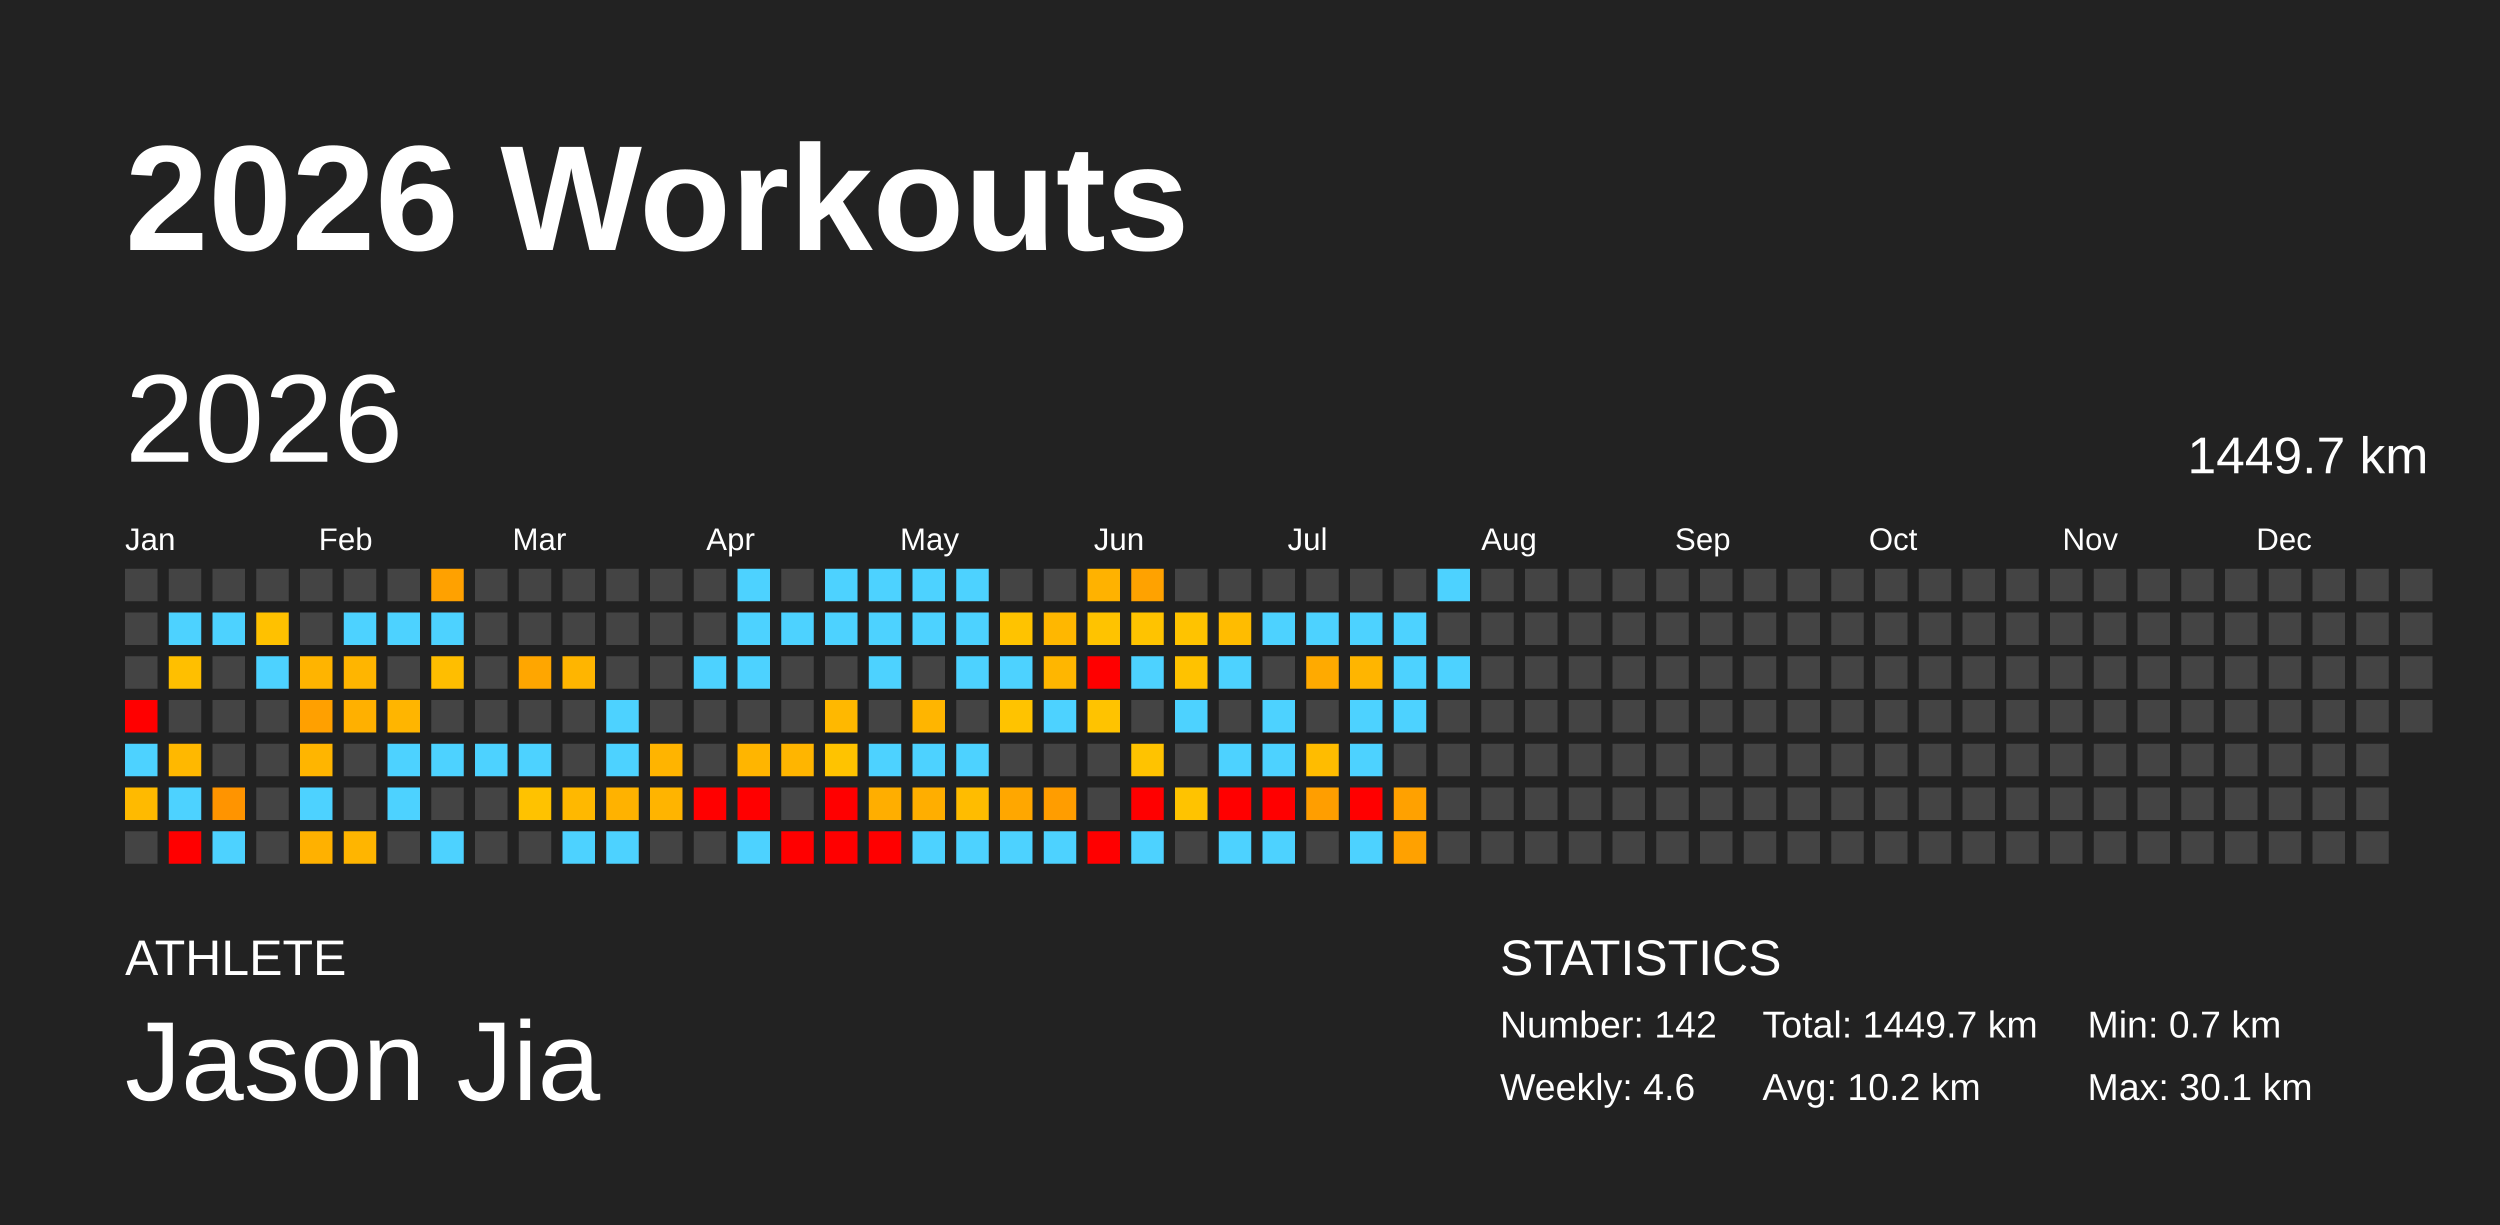
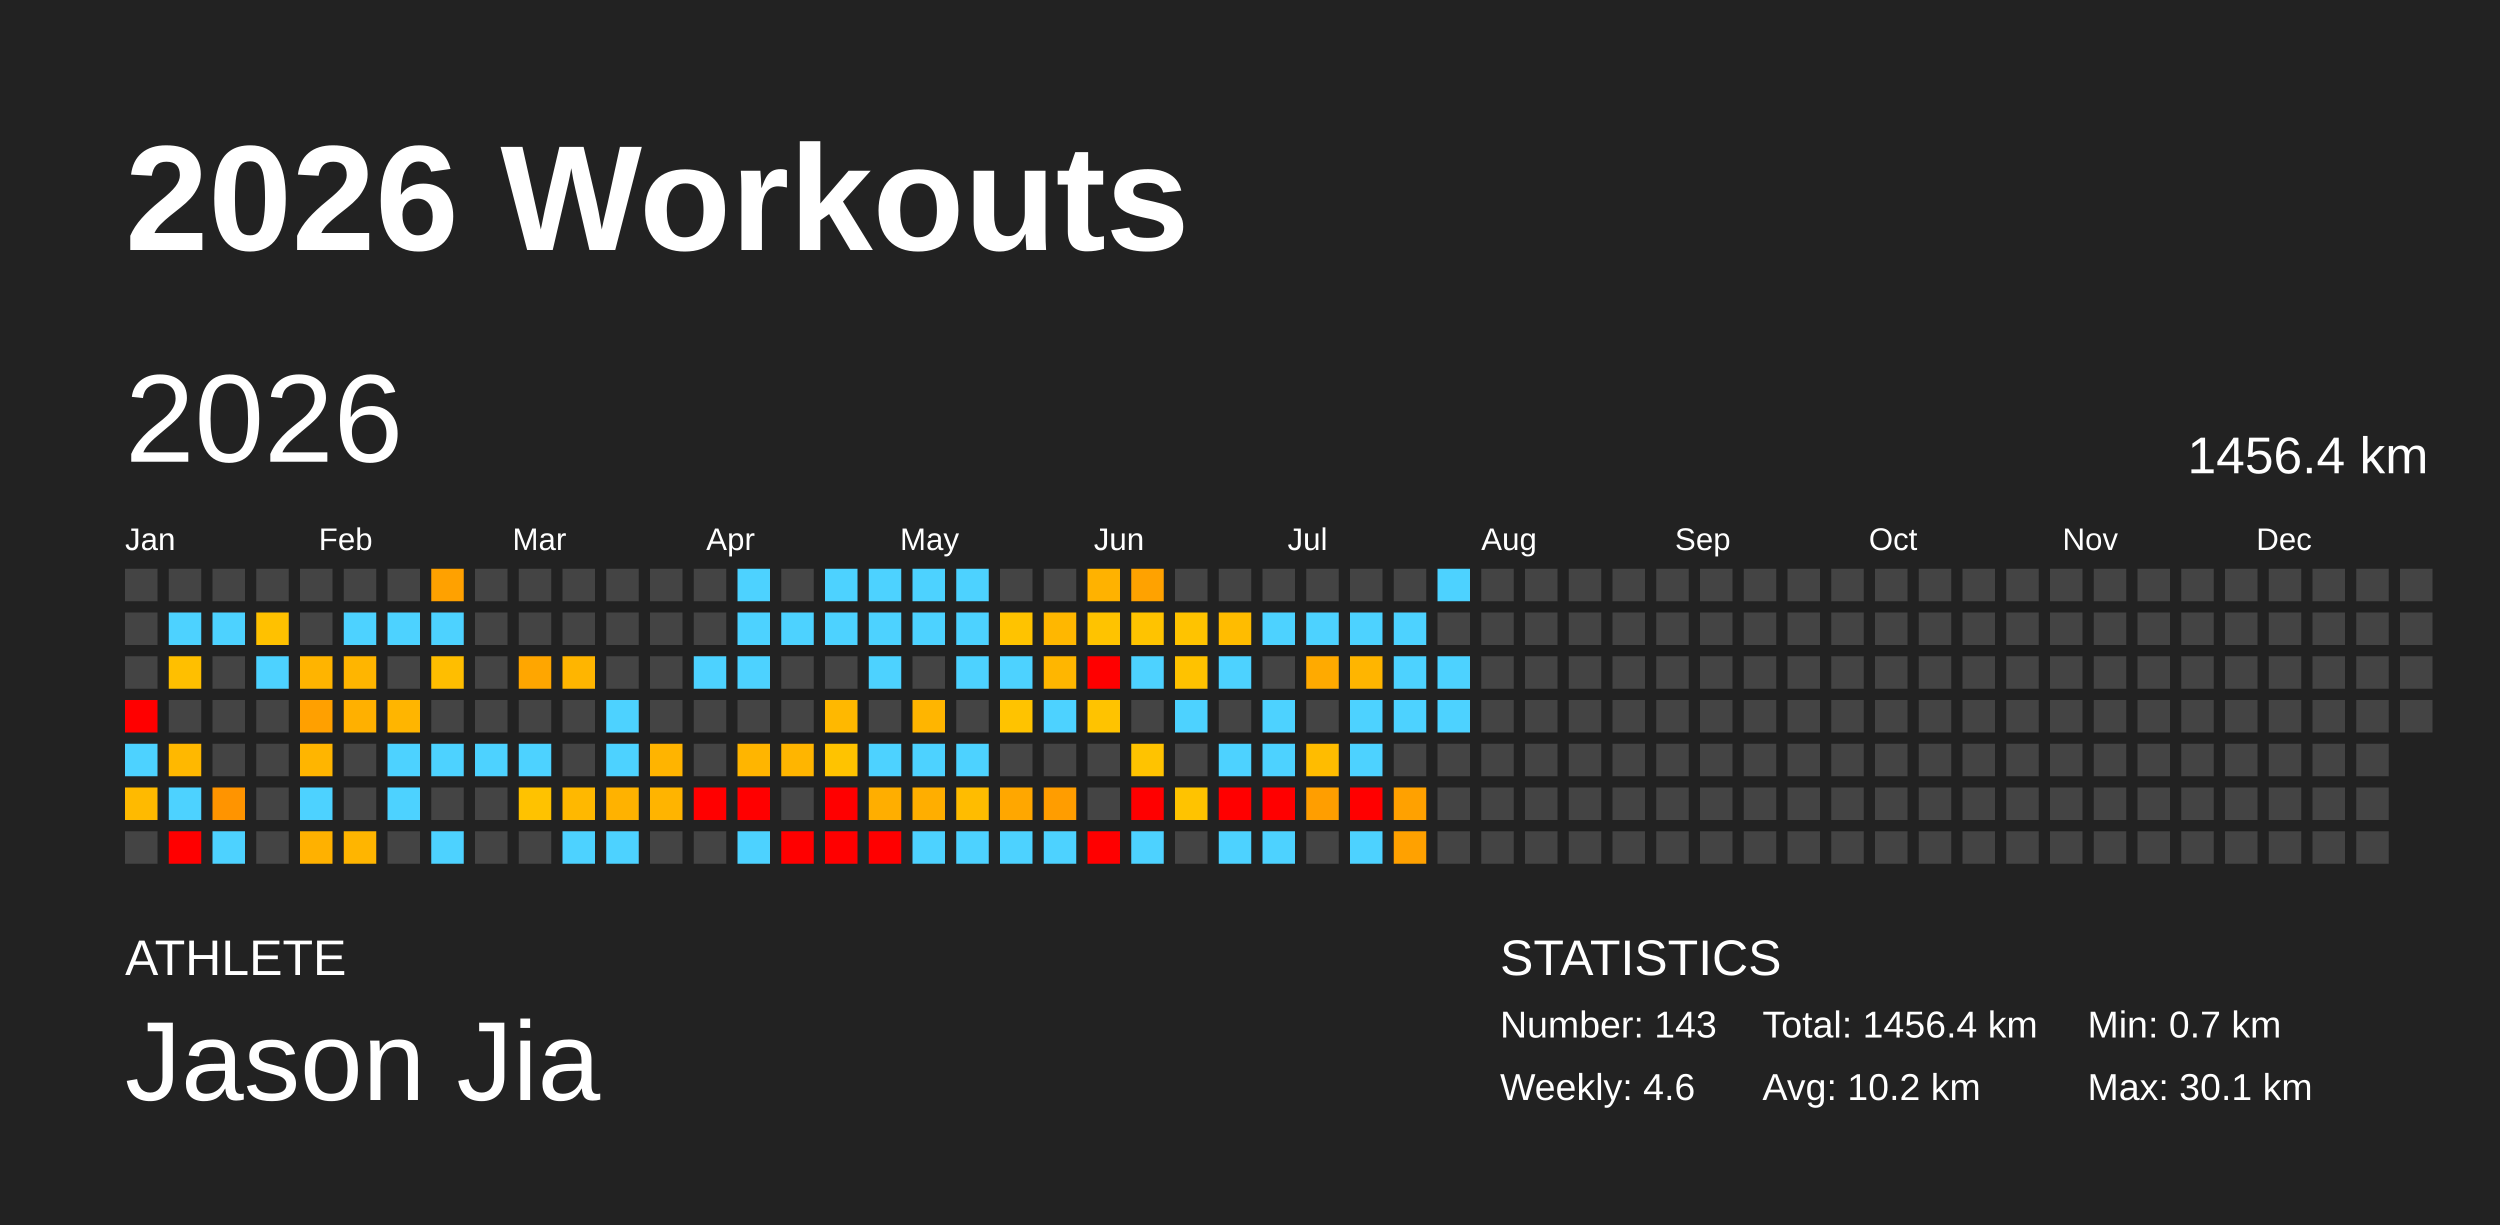
<svg xmlns="http://www.w3.org/2000/svg" baseProfile="full" height="98mm" version="1.1" viewBox="0,0,200,98" width="200mm">
  <defs />
  <rect fill="#222222" height="98" width="200" x="0" y="0" />
  <text fill="#FFFFFF" style="font-size:12px; font-family:Arial; font-weight:bold;" x="10" y="20">2026 Workouts</text>
  <text fill="#FFFFFF" style="font-size:4px; font-family:Arial" x="10" y="78">ATHLETE</text>
  <text fill="#FFFFFF" style="font-size:9px; font-family:Arial" x="10" y="88">Jason Jia</text>
  <text fill="#FFFFFF" style="font-size:4px; font-family:Arial" x="120" y="78">STATISTICS</text>
-   <text fill="#FFFFFF" style="font-size:3px; font-family:Arial" x="120" y="83">Number: 142</text>
+   <text fill="#FFFFFF" style="font-size:3px; font-family:Arial" x="120" y="83">Number: 143</text>
  <text fill="#FFFFFF" style="font-size:3px; font-family:Arial" x="120" y="88">Weekly: 4.6</text>
-   <text fill="#FFFFFF" style="font-size:3px; font-family:Arial" x="141" y="83">Total: 1449.7 km</text>
+   <text fill="#FFFFFF" style="font-size:3px; font-family:Arial" x="141" y="83">Total: 1456.4 km</text>
  <text fill="#FFFFFF" style="font-size:3px; font-family:Arial" x="141" y="88">Avg: 10.2 km</text>
  <text fill="#FFFFFF" style="font-size:3px; font-family:Arial" x="167" y="83">Min: 0.7 km</text>
  <text fill="#FFFFFF" style="font-size:3px; font-family:Arial" x="167" y="88">Max: 30.1 km</text>
  <text dominant-baseline="hanging" fill="#FFFFFF" style="font-size:10.0px; font-family:Arial;" x="10" y="30">2026</text>
-   <text dominant-baseline="hanging" fill="#FFFFFF" style="font-size:4.125px; font-family:Arial;" x="175" y="35">1449.7 km</text>
+   <text dominant-baseline="hanging" fill="#FFFFFF" style="font-size:4.125px; font-family:Arial;" x="175" y="35">1456.4 km</text>
  <text fill="#FFFFFF" style="font-size:2.5px; font-family:Arial" x="10.0" y="44">Jan</text>
  <text fill="#FFFFFF" style="font-size:2.5px; font-family:Arial" x="25.5" y="44">Feb</text>
  <text fill="#FFFFFF" style="font-size:2.5px; font-family:Arial" x="41.0" y="44">Mar</text>
  <text fill="#FFFFFF" style="font-size:2.5px; font-family:Arial" x="56.5" y="44">Apr</text>
  <text fill="#FFFFFF" style="font-size:2.5px; font-family:Arial" x="72.0" y="44">May</text>
  <text fill="#FFFFFF" style="font-size:2.5px; font-family:Arial" x="87.5" y="44">Jun</text>
  <text fill="#FFFFFF" style="font-size:2.5px; font-family:Arial" x="103.0" y="44">Jul</text>
  <text fill="#FFFFFF" style="font-size:2.5px; font-family:Arial" x="118.5" y="44">Aug</text>
  <text fill="#FFFFFF" style="font-size:2.5px; font-family:Arial" x="134.0" y="44">Sep</text>
  <text fill="#FFFFFF" style="font-size:2.5px; font-family:Arial" x="149.5" y="44">Oct</text>
  <text fill="#FFFFFF" style="font-size:2.5px; font-family:Arial" x="165.0" y="44">Nov</text>
  <text fill="#FFFFFF" style="font-size:2.5px; font-family:Arial" x="180.5" y="44">Dec</text>
  <rect fill="#444444" height="2.6" width="2.6" x="10.0" y="45.5" />
  <rect fill="#444444" height="2.6" width="2.6" x="10.0" y="49.0" />
  <rect fill="#444444" height="2.6" width="2.6" x="10.0" y="52.5" />
  <rect fill="red" height="2.6" width="2.6" x="10.0" y="56.0" />
  <rect fill="#4dd2ff" height="2.6" width="2.6" x="10.0" y="59.5" />
  <rect fill="#ffba00" height="2.6" width="2.6" x="10.0" y="63.0" />
  <rect fill="#444444" height="2.6" width="2.6" x="10.0" y="66.5" />
  <rect fill="#444444" height="2.6" width="2.6" x="13.5" y="45.5" />
  <rect fill="#4dd2ff" height="2.6" width="2.6" x="13.5" y="49.0" />
  <rect fill="#ffbf00" height="2.6" width="2.6" x="13.5" y="52.5" />
  <rect fill="#444444" height="2.6" width="2.6" x="13.5" y="56.0" />
  <rect fill="#ffb800" height="2.6" width="2.6" x="13.5" y="59.5" />
  <rect fill="#4dd2ff" height="2.6" width="2.6" x="13.5" y="63.0" />
  <rect fill="red" height="2.6" width="2.6" x="13.5" y="66.5" />
  <rect fill="#444444" height="2.6" width="2.6" x="17.0" y="45.5" />
  <rect fill="#4dd2ff" height="2.6" width="2.6" x="17.0" y="49.0" />
  <rect fill="#444444" height="2.6" width="2.6" x="17.0" y="52.5" />
  <rect fill="#444444" height="2.6" width="2.6" x="17.0" y="56.0" />
  <rect fill="#444444" height="2.6" width="2.6" x="17.0" y="59.5" />
  <rect fill="#ff9400" height="2.6" width="2.6" x="17.0" y="63.0" />
  <rect fill="#4dd2ff" height="2.6" width="2.6" x="17.0" y="66.5" />
  <rect fill="#444444" height="2.6" width="2.6" x="20.5" y="45.5" />
  <rect fill="#ffc100" height="2.6" width="2.6" x="20.5" y="49.0" />
  <rect fill="#4dd2ff" height="2.6" width="2.6" x="20.5" y="52.5" />
  <rect fill="#444444" height="2.6" width="2.6" x="20.5" y="56.0" />
  <rect fill="#444444" height="2.6" width="2.6" x="20.5" y="59.5" />
  <rect fill="#444444" height="2.6" width="2.6" x="20.5" y="63.0" />
  <rect fill="#444444" height="2.6" width="2.6" x="20.5" y="66.5" />
  <rect fill="#444444" height="2.6" width="2.6" x="24.0" y="45.5" />
  <rect fill="#444444" height="2.6" width="2.6" x="24.0" y="49.0" />
  <rect fill="#ffb400" height="2.6" width="2.6" x="24.0" y="52.5" />
  <rect fill="#ffa000" height="2.6" width="2.6" x="24.0" y="56.0" />
  <rect fill="#ffb500" height="2.6" width="2.6" x="24.0" y="59.5" />
  <rect fill="#4dd2ff" height="2.6" width="2.6" x="24.0" y="63.0" />
  <rect fill="#ffb100" height="2.6" width="2.6" x="24.0" y="66.5" />
  <rect fill="#444444" height="2.6" width="2.6" x="27.5" y="45.5" />
  <rect fill="#4dd2ff" height="2.6" width="2.6" x="27.5" y="49.0" />
  <rect fill="#ffb500" height="2.6" width="2.6" x="27.5" y="52.5" />
  <rect fill="#ffb000" height="2.6" width="2.6" x="27.5" y="56.0" />
  <rect fill="#444444" height="2.6" width="2.6" x="27.5" y="59.5" />
  <rect fill="#444444" height="2.6" width="2.6" x="27.5" y="63.0" />
  <rect fill="#ffb500" height="2.6" width="2.6" x="27.5" y="66.5" />
  <rect fill="#444444" height="2.6" width="2.6" x="31.0" y="45.5" />
  <rect fill="#4dd2ff" height="2.6" width="2.6" x="31.0" y="49.0" />
  <rect fill="#444444" height="2.6" width="2.6" x="31.0" y="52.5" />
  <rect fill="#ffb500" height="2.6" width="2.6" x="31.0" y="56.0" />
  <rect fill="#4dd2ff" height="2.6" width="2.6" x="31.0" y="59.5" />
  <rect fill="#4dd2ff" height="2.6" width="2.6" x="31.0" y="63.0" />
  <rect fill="#444444" height="2.6" width="2.6" x="31.0" y="66.5" />
  <rect fill="#ffa100" height="2.6" width="2.6" x="34.5" y="45.5" />
  <rect fill="#4dd2ff" height="2.6" width="2.6" x="34.5" y="49.0" />
  <rect fill="#ffbe00" height="2.6" width="2.6" x="34.5" y="52.5" />
  <rect fill="#444444" height="2.6" width="2.6" x="34.5" y="56.0" />
  <rect fill="#4dd2ff" height="2.6" width="2.6" x="34.5" y="59.5" />
  <rect fill="#444444" height="2.6" width="2.6" x="34.5" y="63.0" />
  <rect fill="#4dd2ff" height="2.6" width="2.6" x="34.5" y="66.5" />
  <rect fill="#444444" height="2.6" width="2.6" x="38.0" y="45.5" />
  <rect fill="#444444" height="2.6" width="2.6" x="38.0" y="49.0" />
  <rect fill="#444444" height="2.6" width="2.6" x="38.0" y="52.5" />
  <rect fill="#444444" height="2.6" width="2.6" x="38.0" y="56.0" />
  <rect fill="#4dd2ff" height="2.6" width="2.6" x="38.0" y="59.5" />
  <rect fill="#444444" height="2.6" width="2.6" x="38.0" y="63.0" />
  <rect fill="#444444" height="2.6" width="2.6" x="38.0" y="66.5" />
  <rect fill="#444444" height="2.6" width="2.6" x="41.5" y="45.5" />
  <rect fill="#444444" height="2.6" width="2.6" x="41.5" y="49.0" />
  <rect fill="#ffa600" height="2.6" width="2.6" x="41.5" y="52.5" />
  <rect fill="#444444" height="2.6" width="2.6" x="41.5" y="56.0" />
  <rect fill="#4dd2ff" height="2.6" width="2.6" x="41.5" y="59.5" />
  <rect fill="#ffc200" height="2.6" width="2.6" x="41.5" y="63.0" />
  <rect fill="#444444" height="2.6" width="2.6" x="41.5" y="66.5" />
  <rect fill="#444444" height="2.6" width="2.6" x="45.0" y="45.5" />
  <rect fill="#444444" height="2.6" width="2.6" x="45.0" y="49.0" />
  <rect fill="#ffb500" height="2.6" width="2.6" x="45.0" y="52.5" />
  <rect fill="#444444" height="2.6" width="2.6" x="45.0" y="56.0" />
  <rect fill="#444444" height="2.6" width="2.6" x="45.0" y="59.5" />
  <rect fill="#ffb800" height="2.6" width="2.6" x="45.0" y="63.0" />
  <rect fill="#4dd2ff" height="2.6" width="2.6" x="45.0" y="66.5" />
  <rect fill="#444444" height="2.6" width="2.6" x="48.5" y="45.5" />
  <rect fill="#444444" height="2.6" width="2.6" x="48.5" y="49.0" />
  <rect fill="#444444" height="2.6" width="2.6" x="48.5" y="52.5" />
  <rect fill="#4dd2ff" height="2.6" width="2.6" x="48.5" y="56.0" />
  <rect fill="#4dd2ff" height="2.6" width="2.6" x="48.5" y="59.5" />
  <rect fill="#ffb200" height="2.6" width="2.6" x="48.5" y="63.0" />
  <rect fill="#4dd2ff" height="2.6" width="2.6" x="48.5" y="66.5" />
  <rect fill="#444444" height="2.6" width="2.6" x="52.0" y="45.5" />
  <rect fill="#444444" height="2.6" width="2.6" x="52.0" y="49.0" />
  <rect fill="#444444" height="2.6" width="2.6" x="52.0" y="52.5" />
  <rect fill="#444444" height="2.6" width="2.6" x="52.0" y="56.0" />
  <rect fill="#ffb400" height="2.6" width="2.6" x="52.0" y="59.5" />
  <rect fill="#ffb400" height="2.6" width="2.6" x="52.0" y="63.0" />
  <rect fill="#444444" height="2.6" width="2.6" x="52.0" y="66.5" />
  <rect fill="#444444" height="2.6" width="2.6" x="55.5" y="45.5" />
  <rect fill="#444444" height="2.6" width="2.6" x="55.5" y="49.0" />
  <rect fill="#4dd2ff" height="2.6" width="2.6" x="55.5" y="52.5" />
  <rect fill="#444444" height="2.6" width="2.6" x="55.5" y="56.0" />
  <rect fill="#444444" height="2.6" width="2.6" x="55.5" y="59.5" />
  <rect fill="red" height="2.6" width="2.6" x="55.5" y="63.0" />
  <rect fill="#444444" height="2.6" width="2.6" x="55.5" y="66.5" />
  <rect fill="#4dd2ff" height="2.6" width="2.6" x="59.0" y="45.5" />
  <rect fill="#4dd2ff" height="2.6" width="2.6" x="59.0" y="49.0" />
  <rect fill="#4dd2ff" height="2.6" width="2.6" x="59.0" y="52.5" />
  <rect fill="#444444" height="2.6" width="2.6" x="59.0" y="56.0" />
  <rect fill="#ffb500" height="2.6" width="2.6" x="59.0" y="59.5" />
  <rect fill="red" height="2.6" width="2.6" x="59.0" y="63.0" />
  <rect fill="#4dd2ff" height="2.6" width="2.6" x="59.0" y="66.5" />
  <rect fill="#444444" height="2.6" width="2.6" x="62.5" y="45.5" />
  <rect fill="#4dd2ff" height="2.6" width="2.6" x="62.5" y="49.0" />
  <rect fill="#444444" height="2.6" width="2.6" x="62.5" y="52.5" />
  <rect fill="#444444" height="2.6" width="2.6" x="62.5" y="56.0" />
  <rect fill="#ffb500" height="2.6" width="2.6" x="62.5" y="59.5" />
  <rect fill="#444444" height="2.6" width="2.6" x="62.5" y="63.0" />
  <rect fill="red" height="2.6" width="2.6" x="62.5" y="66.5" />
  <rect fill="#4dd2ff" height="2.6" width="2.6" x="66.0" y="45.5" />
  <rect fill="#4dd2ff" height="2.6" width="2.6" x="66.0" y="49.0" />
  <rect fill="#444444" height="2.6" width="2.6" x="66.0" y="52.5" />
  <rect fill="#ffb800" height="2.6" width="2.6" x="66.0" y="56.0" />
  <rect fill="#ffc300" height="2.6" width="2.6" x="66.0" y="59.5" />
  <rect fill="red" height="2.6" width="2.6" x="66.0" y="63.0" />
  <rect fill="red" height="2.6" width="2.6" x="66.0" y="66.5" />
  <rect fill="#4dd2ff" height="2.6" width="2.6" x="69.5" y="45.5" />
  <rect fill="#4dd2ff" height="2.6" width="2.6" x="69.5" y="49.0" />
  <rect fill="#4dd2ff" height="2.6" width="2.6" x="69.5" y="52.5" />
  <rect fill="#444444" height="2.6" width="2.6" x="69.5" y="56.0" />
  <rect fill="#4dd2ff" height="2.6" width="2.6" x="69.5" y="59.5" />
  <rect fill="#ffae00" height="2.6" width="2.6" x="69.5" y="63.0" />
  <rect fill="red" height="2.6" width="2.6" x="69.5" y="66.5" />
  <rect fill="#4dd2ff" height="2.6" width="2.6" x="73.0" y="45.5" />
  <rect fill="#4dd2ff" height="2.6" width="2.6" x="73.0" y="49.0" />
  <rect fill="#444444" height="2.6" width="2.6" x="73.0" y="52.5" />
  <rect fill="#ffb500" height="2.6" width="2.6" x="73.0" y="56.0" />
  <rect fill="#4dd2ff" height="2.6" width="2.6" x="73.0" y="59.5" />
  <rect fill="#ffae00" height="2.6" width="2.6" x="73.0" y="63.0" />
  <rect fill="#4dd2ff" height="2.6" width="2.6" x="73.0" y="66.5" />
  <rect fill="#4dd2ff" height="2.6" width="2.6" x="76.5" y="45.5" />
  <rect fill="#4dd2ff" height="2.6" width="2.6" x="76.5" y="49.0" />
  <rect fill="#4dd2ff" height="2.6" width="2.6" x="76.5" y="52.5" />
  <rect fill="#444444" height="2.6" width="2.6" x="76.5" y="56.0" />
  <rect fill="#4dd2ff" height="2.6" width="2.6" x="76.5" y="59.5" />
  <rect fill="#ffbc00" height="2.6" width="2.6" x="76.5" y="63.0" />
  <rect fill="#4dd2ff" height="2.6" width="2.6" x="76.5" y="66.5" />
  <rect fill="#444444" height="2.6" width="2.6" x="80.0" y="45.5" />
  <rect fill="#ffc300" height="2.6" width="2.6" x="80.0" y="49.0" />
  <rect fill="#4dd2ff" height="2.6" width="2.6" x="80.0" y="52.5" />
  <rect fill="#ffc300" height="2.6" width="2.6" x="80.0" y="56.0" />
  <rect fill="#444444" height="2.6" width="2.6" x="80.0" y="59.5" />
  <rect fill="#ffa700" height="2.6" width="2.6" x="80.0" y="63.0" />
  <rect fill="#4dd2ff" height="2.6" width="2.6" x="80.0" y="66.5" />
  <rect fill="#444444" height="2.6" width="2.6" x="83.5" y="45.5" />
  <rect fill="#ffb700" height="2.6" width="2.6" x="83.5" y="49.0" />
  <rect fill="#ffb600" height="2.6" width="2.6" x="83.5" y="52.5" />
  <rect fill="#4dd2ff" height="2.6" width="2.6" x="83.5" y="56.0" />
  <rect fill="#444444" height="2.6" width="2.6" x="83.5" y="59.5" />
  <rect fill="#ff9d00" height="2.6" width="2.6" x="83.5" y="63.0" />
  <rect fill="#4dd2ff" height="2.6" width="2.6" x="83.5" y="66.5" />
  <rect fill="#ffb200" height="2.6" width="2.6" x="87.0" y="45.5" />
  <rect fill="#ffc300" height="2.6" width="2.6" x="87.0" y="49.0" />
  <rect fill="red" height="2.6" width="2.6" x="87.0" y="52.5" />
  <rect fill="#ffc300" height="2.6" width="2.6" x="87.0" y="56.0" />
  <rect fill="#444444" height="2.6" width="2.6" x="87.0" y="59.5" />
  <rect fill="#444444" height="2.6" width="2.6" x="87.0" y="63.0" />
  <rect fill="red" height="2.6" width="2.6" x="87.0" y="66.5" />
  <rect fill="#ffa200" height="2.6" width="2.6" x="90.5" y="45.5" />
  <rect fill="#ffc300" height="2.6" width="2.6" x="90.5" y="49.0" />
  <rect fill="#4dd2ff" height="2.6" width="2.6" x="90.5" y="52.5" />
  <rect fill="#444444" height="2.6" width="2.6" x="90.5" y="56.0" />
  <rect fill="#ffc300" height="2.6" width="2.6" x="90.5" y="59.5" />
  <rect fill="red" height="2.6" width="2.6" x="90.5" y="63.0" />
  <rect fill="#4dd2ff" height="2.6" width="2.6" x="90.5" y="66.5" />
  <rect fill="#444444" height="2.6" width="2.6" x="94.0" y="45.5" />
  <rect fill="#ffc300" height="2.6" width="2.6" x="94.0" y="49.0" />
  <rect fill="#ffc200" height="2.6" width="2.6" x="94.0" y="52.5" />
  <rect fill="#4dd2ff" height="2.6" width="2.6" x="94.0" y="56.0" />
  <rect fill="#444444" height="2.6" width="2.6" x="94.0" y="59.5" />
  <rect fill="#ffc300" height="2.6" width="2.6" x="94.0" y="63.0" />
  <rect fill="#444444" height="2.6" width="2.6" x="94.0" y="66.5" />
  <rect fill="#444444" height="2.6" width="2.6" x="97.5" y="45.5" />
  <rect fill="#ffbc00" height="2.6" width="2.6" x="97.5" y="49.0" />
  <rect fill="#4dd2ff" height="2.6" width="2.6" x="97.5" y="52.5" />
  <rect fill="#444444" height="2.6" width="2.6" x="97.5" y="56.0" />
  <rect fill="#4dd2ff" height="2.6" width="2.6" x="97.5" y="59.5" />
  <rect fill="red" height="2.6" width="2.6" x="97.5" y="63.0" />
  <rect fill="#4dd2ff" height="2.6" width="2.6" x="97.5" y="66.5" />
  <rect fill="#444444" height="2.6" width="2.6" x="101.0" y="45.5" />
  <rect fill="#4dd2ff" height="2.6" width="2.6" x="101.0" y="49.0" />
  <rect fill="#444444" height="2.6" width="2.6" x="101.0" y="52.5" />
  <rect fill="#4dd2ff" height="2.6" width="2.6" x="101.0" y="56.0" />
  <rect fill="#4dd2ff" height="2.6" width="2.6" x="101.0" y="59.5" />
  <rect fill="red" height="2.6" width="2.6" x="101.0" y="63.0" />
  <rect fill="#4dd2ff" height="2.6" width="2.6" x="101.0" y="66.5" />
  <rect fill="#444444" height="2.6" width="2.6" x="104.5" y="45.5" />
  <rect fill="#4dd2ff" height="2.6" width="2.6" x="104.5" y="49.0" />
  <rect fill="#ffaa00" height="2.6" width="2.6" x="104.5" y="52.5" />
  <rect fill="#444444" height="2.6" width="2.6" x="104.5" y="56.0" />
  <rect fill="#ffbc00" height="2.6" width="2.6" x="104.5" y="59.5" />
  <rect fill="#ff9e00" height="2.6" width="2.6" x="104.5" y="63.0" />
  <rect fill="#444444" height="2.6" width="2.6" x="104.5" y="66.5" />
  <rect fill="#444444" height="2.6" width="2.6" x="108.0" y="45.5" />
  <rect fill="#4dd2ff" height="2.6" width="2.6" x="108.0" y="49.0" />
  <rect fill="#ffb500" height="2.6" width="2.6" x="108.0" y="52.5" />
  <rect fill="#4dd2ff" height="2.6" width="2.6" x="108.0" y="56.0" />
  <rect fill="#4dd2ff" height="2.6" width="2.6" x="108.0" y="59.5" />
  <rect fill="red" height="2.6" width="2.6" x="108.0" y="63.0" />
  <rect fill="#4dd2ff" height="2.6" width="2.6" x="108.0" y="66.5" />
  <rect fill="#444444" height="2.6" width="2.6" x="111.5" y="45.5" />
  <rect fill="#4dd2ff" height="2.6" width="2.6" x="111.5" y="49.0" />
  <rect fill="#4dd2ff" height="2.6" width="2.6" x="111.5" y="52.5" />
  <rect fill="#4dd2ff" height="2.6" width="2.6" x="111.5" y="56.0" />
  <rect fill="#444444" height="2.6" width="2.6" x="111.5" y="59.5" />
  <rect fill="#ffa100" height="2.6" width="2.6" x="111.5" y="63.0" />
  <rect fill="#ffa100" height="2.6" width="2.6" x="111.5" y="66.5" />
  <rect fill="#4dd2ff" height="2.6" width="2.6" x="115.0" y="45.5" />
  <rect fill="#444444" height="2.6" width="2.6" x="115.0" y="49.0" />
  <rect fill="#4dd2ff" height="2.6" width="2.6" x="115.0" y="52.5" />
-   <rect fill="#444444" height="2.6" width="2.6" x="115.0" y="56.0" />
+   <rect fill="#4dd2ff" height="2.6" width="2.6" x="115.0" y="56.0" />
  <rect fill="#444444" height="2.6" width="2.6" x="115.0" y="59.5" />
  <rect fill="#444444" height="2.6" width="2.6" x="115.0" y="63.0" />
  <rect fill="#444444" height="2.6" width="2.6" x="115.0" y="66.5" />
  <rect fill="#444444" height="2.6" width="2.6" x="118.5" y="45.5" />
  <rect fill="#444444" height="2.6" width="2.6" x="118.5" y="49.0" />
  <rect fill="#444444" height="2.6" width="2.6" x="118.5" y="52.5" />
  <rect fill="#444444" height="2.6" width="2.6" x="118.5" y="56.0" />
  <rect fill="#444444" height="2.6" width="2.6" x="118.5" y="59.5" />
  <rect fill="#444444" height="2.6" width="2.6" x="118.5" y="63.0" />
  <rect fill="#444444" height="2.6" width="2.6" x="118.5" y="66.5" />
  <rect fill="#444444" height="2.6" width="2.6" x="122.0" y="45.5" />
  <rect fill="#444444" height="2.6" width="2.6" x="122.0" y="49.0" />
  <rect fill="#444444" height="2.6" width="2.6" x="122.0" y="52.5" />
  <rect fill="#444444" height="2.6" width="2.6" x="122.0" y="56.0" />
  <rect fill="#444444" height="2.6" width="2.6" x="122.0" y="59.5" />
  <rect fill="#444444" height="2.6" width="2.6" x="122.0" y="63.0" />
  <rect fill="#444444" height="2.6" width="2.6" x="122.0" y="66.5" />
  <rect fill="#444444" height="2.6" width="2.6" x="125.5" y="45.5" />
  <rect fill="#444444" height="2.6" width="2.6" x="125.5" y="49.0" />
  <rect fill="#444444" height="2.6" width="2.6" x="125.5" y="52.5" />
  <rect fill="#444444" height="2.6" width="2.6" x="125.5" y="56.0" />
  <rect fill="#444444" height="2.6" width="2.6" x="125.5" y="59.5" />
  <rect fill="#444444" height="2.6" width="2.6" x="125.5" y="63.0" />
  <rect fill="#444444" height="2.6" width="2.6" x="125.5" y="66.5" />
  <rect fill="#444444" height="2.6" width="2.6" x="129.0" y="45.5" />
  <rect fill="#444444" height="2.6" width="2.6" x="129.0" y="49.0" />
  <rect fill="#444444" height="2.6" width="2.6" x="129.0" y="52.5" />
  <rect fill="#444444" height="2.6" width="2.6" x="129.0" y="56.0" />
  <rect fill="#444444" height="2.6" width="2.6" x="129.0" y="59.5" />
  <rect fill="#444444" height="2.6" width="2.6" x="129.0" y="63.0" />
  <rect fill="#444444" height="2.6" width="2.6" x="129.0" y="66.5" />
  <rect fill="#444444" height="2.6" width="2.6" x="132.5" y="45.5" />
  <rect fill="#444444" height="2.6" width="2.6" x="132.5" y="49.0" />
  <rect fill="#444444" height="2.6" width="2.6" x="132.5" y="52.5" />
  <rect fill="#444444" height="2.6" width="2.6" x="132.5" y="56.0" />
  <rect fill="#444444" height="2.6" width="2.6" x="132.5" y="59.5" />
  <rect fill="#444444" height="2.6" width="2.6" x="132.5" y="63.0" />
  <rect fill="#444444" height="2.6" width="2.6" x="132.5" y="66.5" />
  <rect fill="#444444" height="2.6" width="2.6" x="136.0" y="45.5" />
  <rect fill="#444444" height="2.6" width="2.6" x="136.0" y="49.0" />
  <rect fill="#444444" height="2.6" width="2.6" x="136.0" y="52.5" />
  <rect fill="#444444" height="2.6" width="2.6" x="136.0" y="56.0" />
  <rect fill="#444444" height="2.6" width="2.6" x="136.0" y="59.5" />
  <rect fill="#444444" height="2.6" width="2.6" x="136.0" y="63.0" />
  <rect fill="#444444" height="2.6" width="2.6" x="136.0" y="66.5" />
  <rect fill="#444444" height="2.6" width="2.6" x="139.5" y="45.5" />
  <rect fill="#444444" height="2.6" width="2.6" x="139.5" y="49.0" />
  <rect fill="#444444" height="2.6" width="2.6" x="139.5" y="52.5" />
  <rect fill="#444444" height="2.6" width="2.6" x="139.5" y="56.0" />
  <rect fill="#444444" height="2.6" width="2.6" x="139.5" y="59.5" />
  <rect fill="#444444" height="2.6" width="2.6" x="139.5" y="63.0" />
  <rect fill="#444444" height="2.6" width="2.6" x="139.5" y="66.5" />
  <rect fill="#444444" height="2.6" width="2.6" x="143.0" y="45.5" />
  <rect fill="#444444" height="2.6" width="2.6" x="143.0" y="49.0" />
  <rect fill="#444444" height="2.6" width="2.6" x="143.0" y="52.5" />
  <rect fill="#444444" height="2.6" width="2.6" x="143.0" y="56.0" />
  <rect fill="#444444" height="2.6" width="2.6" x="143.0" y="59.5" />
  <rect fill="#444444" height="2.6" width="2.6" x="143.0" y="63.0" />
  <rect fill="#444444" height="2.6" width="2.6" x="143.0" y="66.5" />
  <rect fill="#444444" height="2.6" width="2.6" x="146.5" y="45.5" />
  <rect fill="#444444" height="2.6" width="2.6" x="146.5" y="49.0" />
  <rect fill="#444444" height="2.6" width="2.6" x="146.5" y="52.5" />
  <rect fill="#444444" height="2.6" width="2.6" x="146.5" y="56.0" />
  <rect fill="#444444" height="2.6" width="2.6" x="146.5" y="59.5" />
  <rect fill="#444444" height="2.6" width="2.6" x="146.5" y="63.0" />
  <rect fill="#444444" height="2.6" width="2.6" x="146.5" y="66.5" />
  <rect fill="#444444" height="2.6" width="2.6" x="150.0" y="45.5" />
  <rect fill="#444444" height="2.6" width="2.6" x="150.0" y="49.0" />
  <rect fill="#444444" height="2.6" width="2.6" x="150.0" y="52.5" />
  <rect fill="#444444" height="2.6" width="2.6" x="150.0" y="56.0" />
  <rect fill="#444444" height="2.6" width="2.6" x="150.0" y="59.5" />
  <rect fill="#444444" height="2.6" width="2.6" x="150.0" y="63.0" />
  <rect fill="#444444" height="2.6" width="2.6" x="150.0" y="66.5" />
  <rect fill="#444444" height="2.6" width="2.6" x="153.5" y="45.5" />
  <rect fill="#444444" height="2.6" width="2.6" x="153.5" y="49.0" />
  <rect fill="#444444" height="2.6" width="2.6" x="153.5" y="52.5" />
  <rect fill="#444444" height="2.6" width="2.6" x="153.5" y="56.0" />
  <rect fill="#444444" height="2.6" width="2.6" x="153.5" y="59.5" />
  <rect fill="#444444" height="2.6" width="2.6" x="153.5" y="63.0" />
  <rect fill="#444444" height="2.6" width="2.6" x="153.5" y="66.5" />
  <rect fill="#444444" height="2.6" width="2.6" x="157.0" y="45.5" />
  <rect fill="#444444" height="2.6" width="2.6" x="157.0" y="49.0" />
  <rect fill="#444444" height="2.6" width="2.6" x="157.0" y="52.5" />
  <rect fill="#444444" height="2.6" width="2.6" x="157.0" y="56.0" />
  <rect fill="#444444" height="2.6" width="2.6" x="157.0" y="59.5" />
  <rect fill="#444444" height="2.6" width="2.6" x="157.0" y="63.0" />
  <rect fill="#444444" height="2.6" width="2.6" x="157.0" y="66.5" />
  <rect fill="#444444" height="2.6" width="2.6" x="160.5" y="45.5" />
  <rect fill="#444444" height="2.6" width="2.6" x="160.5" y="49.0" />
  <rect fill="#444444" height="2.6" width="2.6" x="160.5" y="52.5" />
  <rect fill="#444444" height="2.6" width="2.6" x="160.5" y="56.0" />
  <rect fill="#444444" height="2.6" width="2.6" x="160.5" y="59.5" />
  <rect fill="#444444" height="2.6" width="2.6" x="160.5" y="63.0" />
  <rect fill="#444444" height="2.6" width="2.6" x="160.5" y="66.5" />
  <rect fill="#444444" height="2.6" width="2.6" x="164.0" y="45.5" />
  <rect fill="#444444" height="2.6" width="2.6" x="164.0" y="49.0" />
  <rect fill="#444444" height="2.6" width="2.6" x="164.0" y="52.5" />
  <rect fill="#444444" height="2.6" width="2.6" x="164.0" y="56.0" />
  <rect fill="#444444" height="2.6" width="2.6" x="164.0" y="59.5" />
  <rect fill="#444444" height="2.6" width="2.6" x="164.0" y="63.0" />
  <rect fill="#444444" height="2.6" width="2.6" x="164.0" y="66.5" />
  <rect fill="#444444" height="2.6" width="2.6" x="167.5" y="45.5" />
  <rect fill="#444444" height="2.6" width="2.6" x="167.5" y="49.0" />
  <rect fill="#444444" height="2.6" width="2.6" x="167.5" y="52.5" />
  <rect fill="#444444" height="2.6" width="2.6" x="167.5" y="56.0" />
  <rect fill="#444444" height="2.6" width="2.6" x="167.5" y="59.5" />
  <rect fill="#444444" height="2.6" width="2.6" x="167.5" y="63.0" />
  <rect fill="#444444" height="2.6" width="2.6" x="167.5" y="66.5" />
  <rect fill="#444444" height="2.6" width="2.6" x="171.0" y="45.5" />
  <rect fill="#444444" height="2.6" width="2.6" x="171.0" y="49.0" />
  <rect fill="#444444" height="2.6" width="2.6" x="171.0" y="52.5" />
  <rect fill="#444444" height="2.6" width="2.6" x="171.0" y="56.0" />
  <rect fill="#444444" height="2.6" width="2.6" x="171.0" y="59.5" />
  <rect fill="#444444" height="2.6" width="2.6" x="171.0" y="63.0" />
  <rect fill="#444444" height="2.6" width="2.6" x="171.0" y="66.5" />
  <rect fill="#444444" height="2.6" width="2.6" x="174.5" y="45.5" />
  <rect fill="#444444" height="2.6" width="2.6" x="174.5" y="49.0" />
  <rect fill="#444444" height="2.6" width="2.6" x="174.5" y="52.5" />
  <rect fill="#444444" height="2.6" width="2.6" x="174.5" y="56.0" />
  <rect fill="#444444" height="2.6" width="2.6" x="174.5" y="59.5" />
  <rect fill="#444444" height="2.6" width="2.6" x="174.5" y="63.0" />
  <rect fill="#444444" height="2.6" width="2.6" x="174.5" y="66.5" />
  <rect fill="#444444" height="2.6" width="2.6" x="178.0" y="45.5" />
  <rect fill="#444444" height="2.6" width="2.6" x="178.0" y="49.0" />
  <rect fill="#444444" height="2.6" width="2.6" x="178.0" y="52.5" />
  <rect fill="#444444" height="2.6" width="2.6" x="178.0" y="56.0" />
  <rect fill="#444444" height="2.6" width="2.6" x="178.0" y="59.5" />
  <rect fill="#444444" height="2.6" width="2.6" x="178.0" y="63.0" />
  <rect fill="#444444" height="2.6" width="2.6" x="178.0" y="66.5" />
  <rect fill="#444444" height="2.6" width="2.6" x="181.5" y="45.5" />
  <rect fill="#444444" height="2.6" width="2.6" x="181.5" y="49.0" />
  <rect fill="#444444" height="2.6" width="2.6" x="181.5" y="52.5" />
  <rect fill="#444444" height="2.6" width="2.6" x="181.5" y="56.0" />
  <rect fill="#444444" height="2.6" width="2.6" x="181.5" y="59.5" />
  <rect fill="#444444" height="2.6" width="2.6" x="181.5" y="63.0" />
  <rect fill="#444444" height="2.6" width="2.6" x="181.5" y="66.5" />
  <rect fill="#444444" height="2.6" width="2.6" x="185.0" y="45.5" />
  <rect fill="#444444" height="2.6" width="2.6" x="185.0" y="49.0" />
  <rect fill="#444444" height="2.6" width="2.6" x="185.0" y="52.5" />
  <rect fill="#444444" height="2.6" width="2.6" x="185.0" y="56.0" />
  <rect fill="#444444" height="2.6" width="2.6" x="185.0" y="59.5" />
  <rect fill="#444444" height="2.6" width="2.6" x="185.0" y="63.0" />
  <rect fill="#444444" height="2.6" width="2.6" x="185.0" y="66.5" />
  <rect fill="#444444" height="2.6" width="2.6" x="188.5" y="45.5" />
  <rect fill="#444444" height="2.6" width="2.6" x="188.5" y="49.0" />
  <rect fill="#444444" height="2.6" width="2.6" x="188.5" y="52.5" />
  <rect fill="#444444" height="2.6" width="2.6" x="188.5" y="56.0" />
  <rect fill="#444444" height="2.6" width="2.6" x="188.5" y="59.5" />
  <rect fill="#444444" height="2.6" width="2.6" x="188.5" y="63.0" />
  <rect fill="#444444" height="2.6" width="2.6" x="188.5" y="66.5" />
  <rect fill="#444444" height="2.6" width="2.6" x="192.0" y="45.5" />
  <rect fill="#444444" height="2.6" width="2.6" x="192.0" y="49.0" />
  <rect fill="#444444" height="2.6" width="2.6" x="192.0" y="52.5" />
  <rect fill="#444444" height="2.6" width="2.6" x="192.0" y="56.0" />
</svg>
